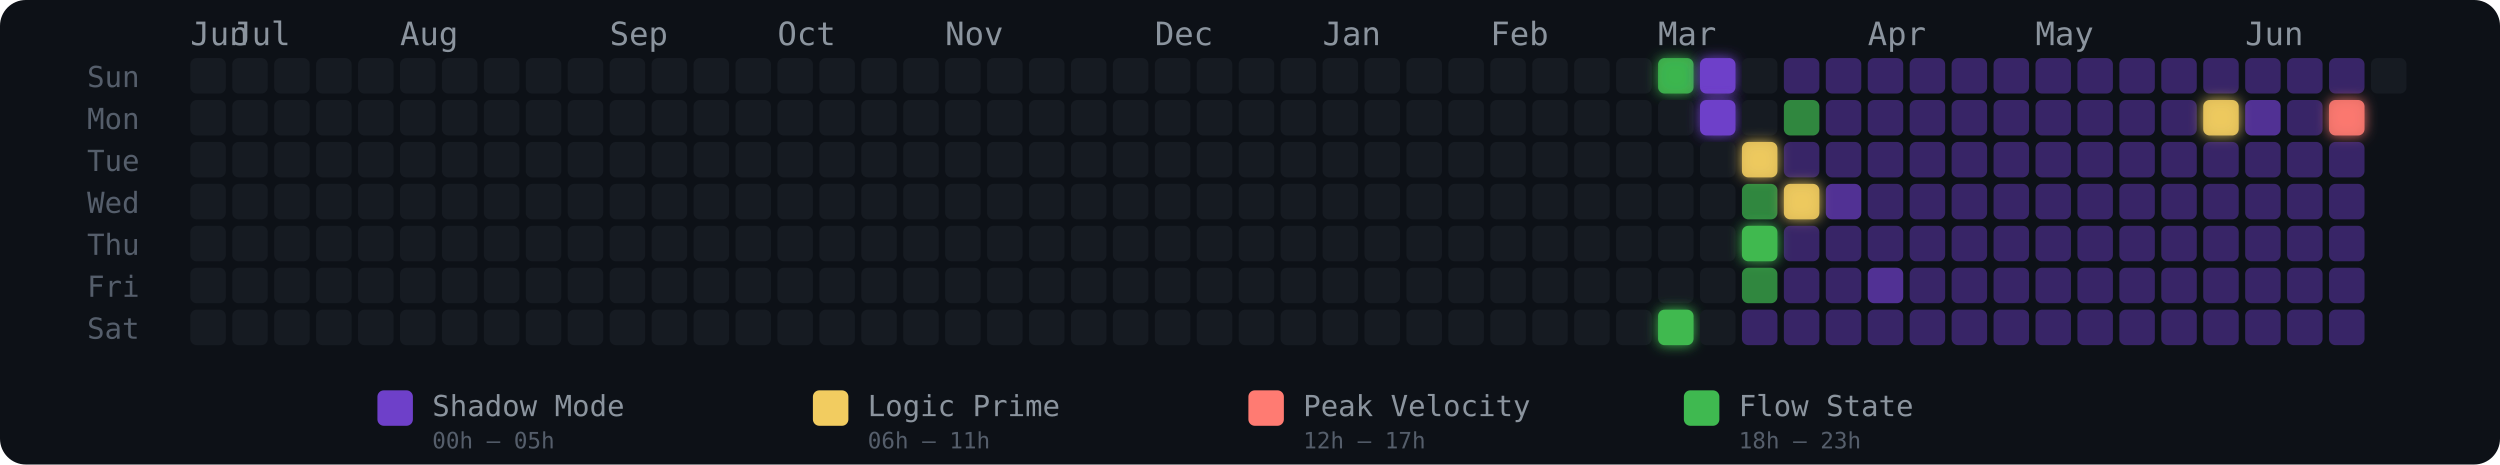
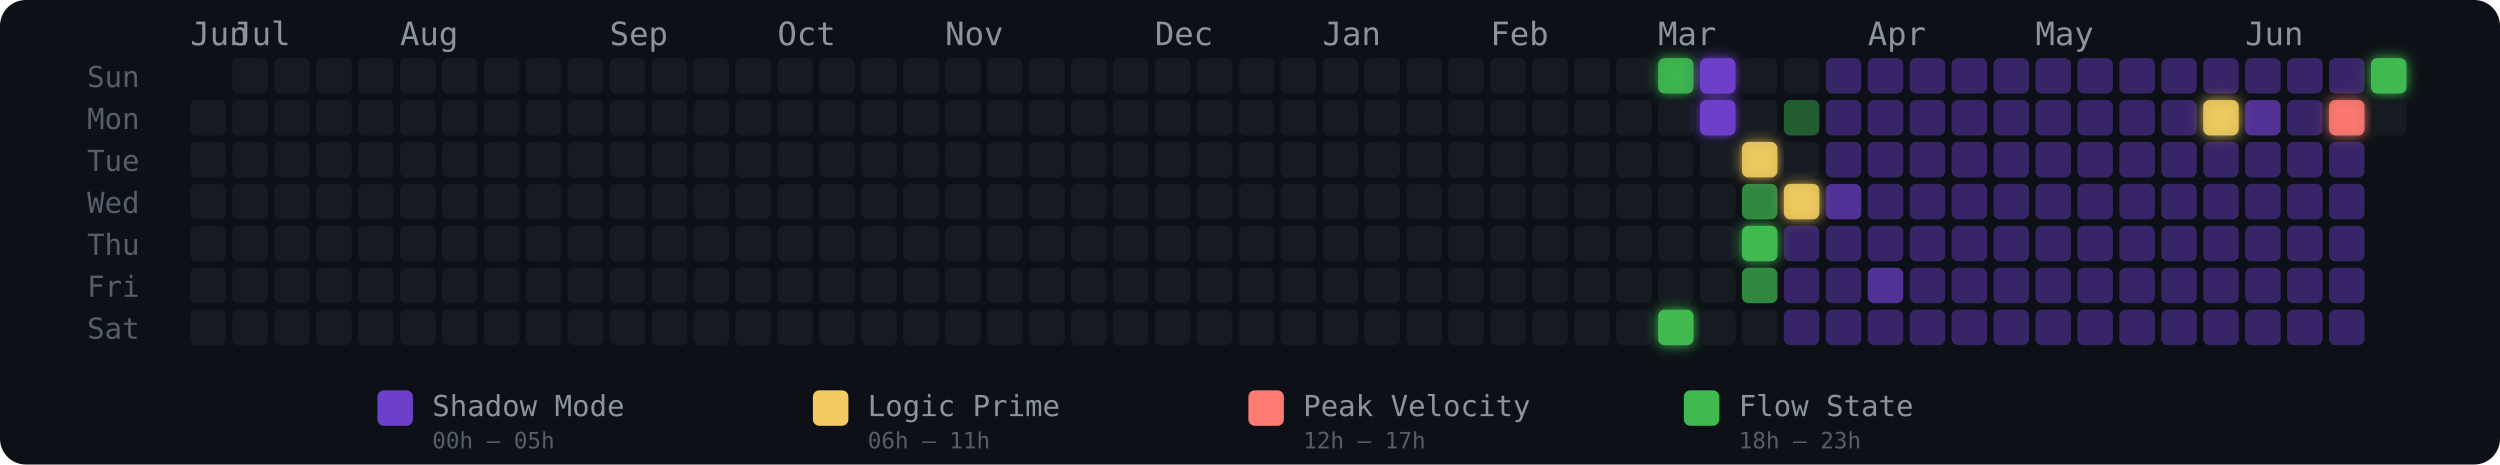
<svg xmlns="http://www.w3.org/2000/svg" width="775" height="144" viewBox="0 0 775 144" role="img" aria-label="Energy Rhythm Contribution Graph for hugotakeda">
  <defs>
    <filter id="glow-35-0" x="-50%" y="-50%" width="200%" height="200%">
      <feGaussianBlur stdDeviation="2" result="blur" />
      <feMerge>
        <feMergeNode in="blur" />
        <feMergeNode in="SourceGraphic" />
      </feMerge>
    </filter>
    <filter id="glow-35-6" x="-50%" y="-50%" width="200%" height="200%">
      <feGaussianBlur stdDeviation="2" result="blur" />
      <feMerge>
        <feMergeNode in="blur" />
        <feMergeNode in="SourceGraphic" />
      </feMerge>
    </filter>
    <filter id="glow-36-0" x="-50%" y="-50%" width="200%" height="200%">
      <feGaussianBlur stdDeviation="2" result="blur" />
      <feMerge>
        <feMergeNode in="blur" />
        <feMergeNode in="SourceGraphic" />
      </feMerge>
    </filter>
    <filter id="glow-36-1" x="-50%" y="-50%" width="200%" height="200%">
      <feGaussianBlur stdDeviation="2" result="blur" />
      <feMerge>
        <feMergeNode in="blur" />
        <feMergeNode in="SourceGraphic" />
      </feMerge>
    </filter>
    <filter id="glow-37-2" x="-50%" y="-50%" width="200%" height="200%">
      <feGaussianBlur stdDeviation="2" result="blur" />
      <feMerge>
        <feMergeNode in="blur" />
        <feMergeNode in="SourceGraphic" />
      </feMerge>
    </filter>
    <filter id="glow-37-4" x="-50%" y="-50%" width="200%" height="200%">
      <feGaussianBlur stdDeviation="2" result="blur" />
      <feMerge>
        <feMergeNode in="blur" />
        <feMergeNode in="SourceGraphic" />
      </feMerge>
    </filter>
    <filter id="glow-38-3" x="-50%" y="-50%" width="200%" height="200%">
      <feGaussianBlur stdDeviation="2" result="blur" />
      <feMerge>
        <feMergeNode in="blur" />
        <feMergeNode in="SourceGraphic" />
      </feMerge>
    </filter>
    <filter id="glow-48-1" x="-50%" y="-50%" width="200%" height="200%">
      <feGaussianBlur stdDeviation="2" result="blur" />
      <feMerge>
        <feMergeNode in="blur" />
        <feMergeNode in="SourceGraphic" />
      </feMerge>
    </filter>
    <filter id="glow-51-1" x="-50%" y="-50%" width="200%" height="200%">
+       <feGaussianBlur stdDeviation="2" result="blur" />
+       <feMerge>
+         <feMergeNode in="blur" />
+         <feMergeNode in="SourceGraphic" />
+       </feMerge>
+     </filter>
+     <filter id="glow-52-0" x="-50%" y="-50%" width="200%" height="200%">
      <feGaussianBlur stdDeviation="2" result="blur" />
      <feMerge>
        <feMergeNode in="blur" />
        <feMergeNode in="SourceGraphic" />
      </feMerge>
    </filter>
  </defs>
  <style>
    @keyframes pulse { 0%,100%{opacity:.85} 50%{opacity:1} }
    .glow-cell { animation: pulse 2.5s ease-in-out infinite; }
  </style>
  <rect width="775" height="144" rx="8" fill="#0d1117" />
  <text x="27" y="27" fill="#555e6b" font-size="9" font-family="monospace">Sun</text>
  <text x="27" y="40" fill="#555e6b" font-size="9" font-family="monospace">Mon</text>
  <text x="27" y="53" fill="#555e6b" font-size="9" font-family="monospace">Tue</text>
  <text x="27" y="66" fill="#555e6b" font-size="9" font-family="monospace">Wed</text>
  <text x="27" y="79" fill="#555e6b" font-size="9" font-family="monospace">Thu</text>
  <text x="27" y="92" fill="#555e6b" font-size="9" font-family="monospace">Fri</text>
  <text x="27" y="105" fill="#555e6b" font-size="9" font-family="monospace">Sat</text>
  <text x="59" y="14" fill="#8b949e" font-size="10" font-family="monospace">Jun</text>
  <text x="72" y="14" fill="#8b949e" font-size="10" font-family="monospace">Jul</text>
  <text x="124" y="14" fill="#8b949e" font-size="10" font-family="monospace">Aug</text>
  <text x="189" y="14" fill="#8b949e" font-size="10" font-family="monospace">Sep</text>
  <text x="241" y="14" fill="#8b949e" font-size="10" font-family="monospace">Oct</text>
  <text x="293" y="14" fill="#8b949e" font-size="10" font-family="monospace">Nov</text>
  <text x="358" y="14" fill="#8b949e" font-size="10" font-family="monospace">Dec</text>
  <text x="410" y="14" fill="#8b949e" font-size="10" font-family="monospace">Jan</text>
  <text x="462" y="14" fill="#8b949e" font-size="10" font-family="monospace">Feb</text>
  <text x="514" y="14" fill="#8b949e" font-size="10" font-family="monospace">Mar</text>
  <text x="579" y="14" fill="#8b949e" font-size="10" font-family="monospace">Apr</text>
  <text x="631" y="14" fill="#8b949e" font-size="10" font-family="monospace">May</text>
  <text x="696" y="14" fill="#8b949e" font-size="10" font-family="monospace">Jun</text>
-   <rect x="59" y="18" width="11" height="11" rx="2" ry="2" fill="#161b22" fill-opacity="1">
-       </rect>
  <rect x="59" y="31" width="11" height="11" rx="2" ry="2" fill="#161b22" fill-opacity="1">
      </rect>
  <rect x="59" y="44" width="11" height="11" rx="2" ry="2" fill="#161b22" fill-opacity="1">
      </rect>
  <rect x="59" y="57" width="11" height="11" rx="2" ry="2" fill="#161b22" fill-opacity="1">
      </rect>
  <rect x="59" y="70" width="11" height="11" rx="2" ry="2" fill="#161b22" fill-opacity="1">
      </rect>
  <rect x="59" y="83" width="11" height="11" rx="2" ry="2" fill="#161b22" fill-opacity="1">
      </rect>
  <rect x="59" y="96" width="11" height="11" rx="2" ry="2" fill="#161b22" fill-opacity="1">
      </rect>
  <rect x="72" y="18" width="11" height="11" rx="2" ry="2" fill="#161b22" fill-opacity="1">
      </rect>
  <rect x="72" y="31" width="11" height="11" rx="2" ry="2" fill="#161b22" fill-opacity="1">
      </rect>
  <rect x="72" y="44" width="11" height="11" rx="2" ry="2" fill="#161b22" fill-opacity="1">
      </rect>
  <rect x="72" y="57" width="11" height="11" rx="2" ry="2" fill="#161b22" fill-opacity="1">
      </rect>
  <rect x="72" y="70" width="11" height="11" rx="2" ry="2" fill="#161b22" fill-opacity="1">
      </rect>
  <rect x="72" y="83" width="11" height="11" rx="2" ry="2" fill="#161b22" fill-opacity="1">
      </rect>
  <rect x="72" y="96" width="11" height="11" rx="2" ry="2" fill="#161b22" fill-opacity="1">
      </rect>
  <rect x="85" y="18" width="11" height="11" rx="2" ry="2" fill="#161b22" fill-opacity="1">
      </rect>
  <rect x="85" y="31" width="11" height="11" rx="2" ry="2" fill="#161b22" fill-opacity="1">
      </rect>
  <rect x="85" y="44" width="11" height="11" rx="2" ry="2" fill="#161b22" fill-opacity="1">
      </rect>
  <rect x="85" y="57" width="11" height="11" rx="2" ry="2" fill="#161b22" fill-opacity="1">
      </rect>
  <rect x="85" y="70" width="11" height="11" rx="2" ry="2" fill="#161b22" fill-opacity="1">
      </rect>
  <rect x="85" y="83" width="11" height="11" rx="2" ry="2" fill="#161b22" fill-opacity="1">
      </rect>
  <rect x="85" y="96" width="11" height="11" rx="2" ry="2" fill="#161b22" fill-opacity="1">
      </rect>
  <rect x="98" y="18" width="11" height="11" rx="2" ry="2" fill="#161b22" fill-opacity="1">
      </rect>
  <rect x="98" y="31" width="11" height="11" rx="2" ry="2" fill="#161b22" fill-opacity="1">
      </rect>
  <rect x="98" y="44" width="11" height="11" rx="2" ry="2" fill="#161b22" fill-opacity="1">
      </rect>
  <rect x="98" y="57" width="11" height="11" rx="2" ry="2" fill="#161b22" fill-opacity="1">
      </rect>
  <rect x="98" y="70" width="11" height="11" rx="2" ry="2" fill="#161b22" fill-opacity="1">
      </rect>
  <rect x="98" y="83" width="11" height="11" rx="2" ry="2" fill="#161b22" fill-opacity="1">
      </rect>
  <rect x="98" y="96" width="11" height="11" rx="2" ry="2" fill="#161b22" fill-opacity="1">
      </rect>
  <rect x="111" y="18" width="11" height="11" rx="2" ry="2" fill="#161b22" fill-opacity="1">
      </rect>
  <rect x="111" y="31" width="11" height="11" rx="2" ry="2" fill="#161b22" fill-opacity="1">
      </rect>
  <rect x="111" y="44" width="11" height="11" rx="2" ry="2" fill="#161b22" fill-opacity="1">
      </rect>
  <rect x="111" y="57" width="11" height="11" rx="2" ry="2" fill="#161b22" fill-opacity="1">
      </rect>
  <rect x="111" y="70" width="11" height="11" rx="2" ry="2" fill="#161b22" fill-opacity="1">
      </rect>
  <rect x="111" y="83" width="11" height="11" rx="2" ry="2" fill="#161b22" fill-opacity="1">
      </rect>
  <rect x="111" y="96" width="11" height="11" rx="2" ry="2" fill="#161b22" fill-opacity="1">
      </rect>
  <rect x="124" y="18" width="11" height="11" rx="2" ry="2" fill="#161b22" fill-opacity="1">
      </rect>
  <rect x="124" y="31" width="11" height="11" rx="2" ry="2" fill="#161b22" fill-opacity="1">
      </rect>
  <rect x="124" y="44" width="11" height="11" rx="2" ry="2" fill="#161b22" fill-opacity="1">
      </rect>
  <rect x="124" y="57" width="11" height="11" rx="2" ry="2" fill="#161b22" fill-opacity="1">
      </rect>
  <rect x="124" y="70" width="11" height="11" rx="2" ry="2" fill="#161b22" fill-opacity="1">
      </rect>
  <rect x="124" y="83" width="11" height="11" rx="2" ry="2" fill="#161b22" fill-opacity="1">
      </rect>
  <rect x="124" y="96" width="11" height="11" rx="2" ry="2" fill="#161b22" fill-opacity="1">
      </rect>
  <rect x="137" y="18" width="11" height="11" rx="2" ry="2" fill="#161b22" fill-opacity="1">
      </rect>
  <rect x="137" y="31" width="11" height="11" rx="2" ry="2" fill="#161b22" fill-opacity="1">
      </rect>
  <rect x="137" y="44" width="11" height="11" rx="2" ry="2" fill="#161b22" fill-opacity="1">
      </rect>
  <rect x="137" y="57" width="11" height="11" rx="2" ry="2" fill="#161b22" fill-opacity="1">
      </rect>
  <rect x="137" y="70" width="11" height="11" rx="2" ry="2" fill="#161b22" fill-opacity="1">
      </rect>
  <rect x="137" y="83" width="11" height="11" rx="2" ry="2" fill="#161b22" fill-opacity="1">
      </rect>
  <rect x="137" y="96" width="11" height="11" rx="2" ry="2" fill="#161b22" fill-opacity="1">
      </rect>
  <rect x="150" y="18" width="11" height="11" rx="2" ry="2" fill="#161b22" fill-opacity="1">
      </rect>
  <rect x="150" y="31" width="11" height="11" rx="2" ry="2" fill="#161b22" fill-opacity="1">
      </rect>
  <rect x="150" y="44" width="11" height="11" rx="2" ry="2" fill="#161b22" fill-opacity="1">
      </rect>
  <rect x="150" y="57" width="11" height="11" rx="2" ry="2" fill="#161b22" fill-opacity="1">
      </rect>
  <rect x="150" y="70" width="11" height="11" rx="2" ry="2" fill="#161b22" fill-opacity="1">
      </rect>
  <rect x="150" y="83" width="11" height="11" rx="2" ry="2" fill="#161b22" fill-opacity="1">
      </rect>
  <rect x="150" y="96" width="11" height="11" rx="2" ry="2" fill="#161b22" fill-opacity="1">
      </rect>
  <rect x="163" y="18" width="11" height="11" rx="2" ry="2" fill="#161b22" fill-opacity="1">
      </rect>
  <rect x="163" y="31" width="11" height="11" rx="2" ry="2" fill="#161b22" fill-opacity="1">
      </rect>
  <rect x="163" y="44" width="11" height="11" rx="2" ry="2" fill="#161b22" fill-opacity="1">
      </rect>
  <rect x="163" y="57" width="11" height="11" rx="2" ry="2" fill="#161b22" fill-opacity="1">
      </rect>
  <rect x="163" y="70" width="11" height="11" rx="2" ry="2" fill="#161b22" fill-opacity="1">
      </rect>
  <rect x="163" y="83" width="11" height="11" rx="2" ry="2" fill="#161b22" fill-opacity="1">
      </rect>
  <rect x="163" y="96" width="11" height="11" rx="2" ry="2" fill="#161b22" fill-opacity="1">
      </rect>
  <rect x="176" y="18" width="11" height="11" rx="2" ry="2" fill="#161b22" fill-opacity="1">
      </rect>
  <rect x="176" y="31" width="11" height="11" rx="2" ry="2" fill="#161b22" fill-opacity="1">
      </rect>
  <rect x="176" y="44" width="11" height="11" rx="2" ry="2" fill="#161b22" fill-opacity="1">
      </rect>
  <rect x="176" y="57" width="11" height="11" rx="2" ry="2" fill="#161b22" fill-opacity="1">
      </rect>
  <rect x="176" y="70" width="11" height="11" rx="2" ry="2" fill="#161b22" fill-opacity="1">
      </rect>
  <rect x="176" y="83" width="11" height="11" rx="2" ry="2" fill="#161b22" fill-opacity="1">
      </rect>
  <rect x="176" y="96" width="11" height="11" rx="2" ry="2" fill="#161b22" fill-opacity="1">
      </rect>
  <rect x="189" y="18" width="11" height="11" rx="2" ry="2" fill="#161b22" fill-opacity="1">
      </rect>
  <rect x="189" y="31" width="11" height="11" rx="2" ry="2" fill="#161b22" fill-opacity="1">
      </rect>
  <rect x="189" y="44" width="11" height="11" rx="2" ry="2" fill="#161b22" fill-opacity="1">
      </rect>
  <rect x="189" y="57" width="11" height="11" rx="2" ry="2" fill="#161b22" fill-opacity="1">
      </rect>
  <rect x="189" y="70" width="11" height="11" rx="2" ry="2" fill="#161b22" fill-opacity="1">
      </rect>
  <rect x="189" y="83" width="11" height="11" rx="2" ry="2" fill="#161b22" fill-opacity="1">
      </rect>
  <rect x="189" y="96" width="11" height="11" rx="2" ry="2" fill="#161b22" fill-opacity="1">
      </rect>
  <rect x="202" y="18" width="11" height="11" rx="2" ry="2" fill="#161b22" fill-opacity="1">
      </rect>
  <rect x="202" y="31" width="11" height="11" rx="2" ry="2" fill="#161b22" fill-opacity="1">
      </rect>
  <rect x="202" y="44" width="11" height="11" rx="2" ry="2" fill="#161b22" fill-opacity="1">
      </rect>
  <rect x="202" y="57" width="11" height="11" rx="2" ry="2" fill="#161b22" fill-opacity="1">
      </rect>
  <rect x="202" y="70" width="11" height="11" rx="2" ry="2" fill="#161b22" fill-opacity="1">
      </rect>
  <rect x="202" y="83" width="11" height="11" rx="2" ry="2" fill="#161b22" fill-opacity="1">
      </rect>
  <rect x="202" y="96" width="11" height="11" rx="2" ry="2" fill="#161b22" fill-opacity="1">
      </rect>
  <rect x="215" y="18" width="11" height="11" rx="2" ry="2" fill="#161b22" fill-opacity="1">
      </rect>
  <rect x="215" y="31" width="11" height="11" rx="2" ry="2" fill="#161b22" fill-opacity="1">
      </rect>
  <rect x="215" y="44" width="11" height="11" rx="2" ry="2" fill="#161b22" fill-opacity="1">
      </rect>
  <rect x="215" y="57" width="11" height="11" rx="2" ry="2" fill="#161b22" fill-opacity="1">
      </rect>
  <rect x="215" y="70" width="11" height="11" rx="2" ry="2" fill="#161b22" fill-opacity="1">
      </rect>
  <rect x="215" y="83" width="11" height="11" rx="2" ry="2" fill="#161b22" fill-opacity="1">
      </rect>
  <rect x="215" y="96" width="11" height="11" rx="2" ry="2" fill="#161b22" fill-opacity="1">
      </rect>
  <rect x="228" y="18" width="11" height="11" rx="2" ry="2" fill="#161b22" fill-opacity="1">
      </rect>
  <rect x="228" y="31" width="11" height="11" rx="2" ry="2" fill="#161b22" fill-opacity="1">
      </rect>
  <rect x="228" y="44" width="11" height="11" rx="2" ry="2" fill="#161b22" fill-opacity="1">
      </rect>
  <rect x="228" y="57" width="11" height="11" rx="2" ry="2" fill="#161b22" fill-opacity="1">
      </rect>
  <rect x="228" y="70" width="11" height="11" rx="2" ry="2" fill="#161b22" fill-opacity="1">
      </rect>
  <rect x="228" y="83" width="11" height="11" rx="2" ry="2" fill="#161b22" fill-opacity="1">
      </rect>
  <rect x="228" y="96" width="11" height="11" rx="2" ry="2" fill="#161b22" fill-opacity="1">
      </rect>
  <rect x="241" y="18" width="11" height="11" rx="2" ry="2" fill="#161b22" fill-opacity="1">
      </rect>
  <rect x="241" y="31" width="11" height="11" rx="2" ry="2" fill="#161b22" fill-opacity="1">
      </rect>
  <rect x="241" y="44" width="11" height="11" rx="2" ry="2" fill="#161b22" fill-opacity="1">
      </rect>
  <rect x="241" y="57" width="11" height="11" rx="2" ry="2" fill="#161b22" fill-opacity="1">
      </rect>
  <rect x="241" y="70" width="11" height="11" rx="2" ry="2" fill="#161b22" fill-opacity="1">
      </rect>
  <rect x="241" y="83" width="11" height="11" rx="2" ry="2" fill="#161b22" fill-opacity="1">
      </rect>
  <rect x="241" y="96" width="11" height="11" rx="2" ry="2" fill="#161b22" fill-opacity="1">
      </rect>
  <rect x="254" y="18" width="11" height="11" rx="2" ry="2" fill="#161b22" fill-opacity="1">
      </rect>
  <rect x="254" y="31" width="11" height="11" rx="2" ry="2" fill="#161b22" fill-opacity="1">
      </rect>
  <rect x="254" y="44" width="11" height="11" rx="2" ry="2" fill="#161b22" fill-opacity="1">
      </rect>
  <rect x="254" y="57" width="11" height="11" rx="2" ry="2" fill="#161b22" fill-opacity="1">
      </rect>
  <rect x="254" y="70" width="11" height="11" rx="2" ry="2" fill="#161b22" fill-opacity="1">
      </rect>
  <rect x="254" y="83" width="11" height="11" rx="2" ry="2" fill="#161b22" fill-opacity="1">
      </rect>
  <rect x="254" y="96" width="11" height="11" rx="2" ry="2" fill="#161b22" fill-opacity="1">
      </rect>
  <rect x="267" y="18" width="11" height="11" rx="2" ry="2" fill="#161b22" fill-opacity="1">
      </rect>
  <rect x="267" y="31" width="11" height="11" rx="2" ry="2" fill="#161b22" fill-opacity="1">
      </rect>
  <rect x="267" y="44" width="11" height="11" rx="2" ry="2" fill="#161b22" fill-opacity="1">
      </rect>
  <rect x="267" y="57" width="11" height="11" rx="2" ry="2" fill="#161b22" fill-opacity="1">
      </rect>
  <rect x="267" y="70" width="11" height="11" rx="2" ry="2" fill="#161b22" fill-opacity="1">
      </rect>
  <rect x="267" y="83" width="11" height="11" rx="2" ry="2" fill="#161b22" fill-opacity="1">
      </rect>
  <rect x="267" y="96" width="11" height="11" rx="2" ry="2" fill="#161b22" fill-opacity="1">
      </rect>
  <rect x="280" y="18" width="11" height="11" rx="2" ry="2" fill="#161b22" fill-opacity="1">
      </rect>
  <rect x="280" y="31" width="11" height="11" rx="2" ry="2" fill="#161b22" fill-opacity="1">
      </rect>
  <rect x="280" y="44" width="11" height="11" rx="2" ry="2" fill="#161b22" fill-opacity="1">
      </rect>
  <rect x="280" y="57" width="11" height="11" rx="2" ry="2" fill="#161b22" fill-opacity="1">
      </rect>
  <rect x="280" y="70" width="11" height="11" rx="2" ry="2" fill="#161b22" fill-opacity="1">
      </rect>
  <rect x="280" y="83" width="11" height="11" rx="2" ry="2" fill="#161b22" fill-opacity="1">
      </rect>
  <rect x="280" y="96" width="11" height="11" rx="2" ry="2" fill="#161b22" fill-opacity="1">
      </rect>
  <rect x="293" y="18" width="11" height="11" rx="2" ry="2" fill="#161b22" fill-opacity="1">
      </rect>
  <rect x="293" y="31" width="11" height="11" rx="2" ry="2" fill="#161b22" fill-opacity="1">
      </rect>
  <rect x="293" y="44" width="11" height="11" rx="2" ry="2" fill="#161b22" fill-opacity="1">
      </rect>
  <rect x="293" y="57" width="11" height="11" rx="2" ry="2" fill="#161b22" fill-opacity="1">
      </rect>
  <rect x="293" y="70" width="11" height="11" rx="2" ry="2" fill="#161b22" fill-opacity="1">
      </rect>
  <rect x="293" y="83" width="11" height="11" rx="2" ry="2" fill="#161b22" fill-opacity="1">
      </rect>
  <rect x="293" y="96" width="11" height="11" rx="2" ry="2" fill="#161b22" fill-opacity="1">
      </rect>
  <rect x="306" y="18" width="11" height="11" rx="2" ry="2" fill="#161b22" fill-opacity="1">
      </rect>
  <rect x="306" y="31" width="11" height="11" rx="2" ry="2" fill="#161b22" fill-opacity="1">
      </rect>
  <rect x="306" y="44" width="11" height="11" rx="2" ry="2" fill="#161b22" fill-opacity="1">
      </rect>
  <rect x="306" y="57" width="11" height="11" rx="2" ry="2" fill="#161b22" fill-opacity="1">
      </rect>
  <rect x="306" y="70" width="11" height="11" rx="2" ry="2" fill="#161b22" fill-opacity="1">
      </rect>
  <rect x="306" y="83" width="11" height="11" rx="2" ry="2" fill="#161b22" fill-opacity="1">
      </rect>
  <rect x="306" y="96" width="11" height="11" rx="2" ry="2" fill="#161b22" fill-opacity="1">
      </rect>
  <rect x="319" y="18" width="11" height="11" rx="2" ry="2" fill="#161b22" fill-opacity="1">
      </rect>
  <rect x="319" y="31" width="11" height="11" rx="2" ry="2" fill="#161b22" fill-opacity="1">
      </rect>
  <rect x="319" y="44" width="11" height="11" rx="2" ry="2" fill="#161b22" fill-opacity="1">
      </rect>
  <rect x="319" y="57" width="11" height="11" rx="2" ry="2" fill="#161b22" fill-opacity="1">
      </rect>
  <rect x="319" y="70" width="11" height="11" rx="2" ry="2" fill="#161b22" fill-opacity="1">
      </rect>
  <rect x="319" y="83" width="11" height="11" rx="2" ry="2" fill="#161b22" fill-opacity="1">
      </rect>
  <rect x="319" y="96" width="11" height="11" rx="2" ry="2" fill="#161b22" fill-opacity="1">
      </rect>
  <rect x="332" y="18" width="11" height="11" rx="2" ry="2" fill="#161b22" fill-opacity="1">
      </rect>
  <rect x="332" y="31" width="11" height="11" rx="2" ry="2" fill="#161b22" fill-opacity="1">
      </rect>
  <rect x="332" y="44" width="11" height="11" rx="2" ry="2" fill="#161b22" fill-opacity="1">
      </rect>
  <rect x="332" y="57" width="11" height="11" rx="2" ry="2" fill="#161b22" fill-opacity="1">
      </rect>
  <rect x="332" y="70" width="11" height="11" rx="2" ry="2" fill="#161b22" fill-opacity="1">
      </rect>
  <rect x="332" y="83" width="11" height="11" rx="2" ry="2" fill="#161b22" fill-opacity="1">
      </rect>
  <rect x="332" y="96" width="11" height="11" rx="2" ry="2" fill="#161b22" fill-opacity="1">
      </rect>
  <rect x="345" y="18" width="11" height="11" rx="2" ry="2" fill="#161b22" fill-opacity="1">
      </rect>
  <rect x="345" y="31" width="11" height="11" rx="2" ry="2" fill="#161b22" fill-opacity="1">
      </rect>
  <rect x="345" y="44" width="11" height="11" rx="2" ry="2" fill="#161b22" fill-opacity="1">
      </rect>
  <rect x="345" y="57" width="11" height="11" rx="2" ry="2" fill="#161b22" fill-opacity="1">
      </rect>
  <rect x="345" y="70" width="11" height="11" rx="2" ry="2" fill="#161b22" fill-opacity="1">
      </rect>
  <rect x="345" y="83" width="11" height="11" rx="2" ry="2" fill="#161b22" fill-opacity="1">
      </rect>
  <rect x="345" y="96" width="11" height="11" rx="2" ry="2" fill="#161b22" fill-opacity="1">
      </rect>
  <rect x="358" y="18" width="11" height="11" rx="2" ry="2" fill="#161b22" fill-opacity="1">
      </rect>
  <rect x="358" y="31" width="11" height="11" rx="2" ry="2" fill="#161b22" fill-opacity="1">
      </rect>
  <rect x="358" y="44" width="11" height="11" rx="2" ry="2" fill="#161b22" fill-opacity="1">
      </rect>
  <rect x="358" y="57" width="11" height="11" rx="2" ry="2" fill="#161b22" fill-opacity="1">
      </rect>
  <rect x="358" y="70" width="11" height="11" rx="2" ry="2" fill="#161b22" fill-opacity="1">
      </rect>
  <rect x="358" y="83" width="11" height="11" rx="2" ry="2" fill="#161b22" fill-opacity="1">
      </rect>
  <rect x="358" y="96" width="11" height="11" rx="2" ry="2" fill="#161b22" fill-opacity="1">
      </rect>
  <rect x="371" y="18" width="11" height="11" rx="2" ry="2" fill="#161b22" fill-opacity="1">
      </rect>
  <rect x="371" y="31" width="11" height="11" rx="2" ry="2" fill="#161b22" fill-opacity="1">
      </rect>
  <rect x="371" y="44" width="11" height="11" rx="2" ry="2" fill="#161b22" fill-opacity="1">
      </rect>
  <rect x="371" y="57" width="11" height="11" rx="2" ry="2" fill="#161b22" fill-opacity="1">
      </rect>
  <rect x="371" y="70" width="11" height="11" rx="2" ry="2" fill="#161b22" fill-opacity="1">
      </rect>
  <rect x="371" y="83" width="11" height="11" rx="2" ry="2" fill="#161b22" fill-opacity="1">
      </rect>
  <rect x="371" y="96" width="11" height="11" rx="2" ry="2" fill="#161b22" fill-opacity="1">
      </rect>
  <rect x="384" y="18" width="11" height="11" rx="2" ry="2" fill="#161b22" fill-opacity="1">
      </rect>
  <rect x="384" y="31" width="11" height="11" rx="2" ry="2" fill="#161b22" fill-opacity="1">
      </rect>
  <rect x="384" y="44" width="11" height="11" rx="2" ry="2" fill="#161b22" fill-opacity="1">
      </rect>
  <rect x="384" y="57" width="11" height="11" rx="2" ry="2" fill="#161b22" fill-opacity="1">
      </rect>
  <rect x="384" y="70" width="11" height="11" rx="2" ry="2" fill="#161b22" fill-opacity="1">
      </rect>
  <rect x="384" y="83" width="11" height="11" rx="2" ry="2" fill="#161b22" fill-opacity="1">
      </rect>
  <rect x="384" y="96" width="11" height="11" rx="2" ry="2" fill="#161b22" fill-opacity="1">
      </rect>
  <rect x="397" y="18" width="11" height="11" rx="2" ry="2" fill="#161b22" fill-opacity="1">
      </rect>
  <rect x="397" y="31" width="11" height="11" rx="2" ry="2" fill="#161b22" fill-opacity="1">
      </rect>
  <rect x="397" y="44" width="11" height="11" rx="2" ry="2" fill="#161b22" fill-opacity="1">
      </rect>
  <rect x="397" y="57" width="11" height="11" rx="2" ry="2" fill="#161b22" fill-opacity="1">
      </rect>
  <rect x="397" y="70" width="11" height="11" rx="2" ry="2" fill="#161b22" fill-opacity="1">
      </rect>
  <rect x="397" y="83" width="11" height="11" rx="2" ry="2" fill="#161b22" fill-opacity="1">
      </rect>
  <rect x="397" y="96" width="11" height="11" rx="2" ry="2" fill="#161b22" fill-opacity="1">
      </rect>
  <rect x="410" y="18" width="11" height="11" rx="2" ry="2" fill="#161b22" fill-opacity="1">
      </rect>
  <rect x="410" y="31" width="11" height="11" rx="2" ry="2" fill="#161b22" fill-opacity="1">
      </rect>
  <rect x="410" y="44" width="11" height="11" rx="2" ry="2" fill="#161b22" fill-opacity="1">
      </rect>
  <rect x="410" y="57" width="11" height="11" rx="2" ry="2" fill="#161b22" fill-opacity="1">
      </rect>
  <rect x="410" y="70" width="11" height="11" rx="2" ry="2" fill="#161b22" fill-opacity="1">
      </rect>
  <rect x="410" y="83" width="11" height="11" rx="2" ry="2" fill="#161b22" fill-opacity="1">
      </rect>
  <rect x="410" y="96" width="11" height="11" rx="2" ry="2" fill="#161b22" fill-opacity="1">
      </rect>
  <rect x="423" y="18" width="11" height="11" rx="2" ry="2" fill="#161b22" fill-opacity="1">
      </rect>
  <rect x="423" y="31" width="11" height="11" rx="2" ry="2" fill="#161b22" fill-opacity="1">
      </rect>
  <rect x="423" y="44" width="11" height="11" rx="2" ry="2" fill="#161b22" fill-opacity="1">
      </rect>
  <rect x="423" y="57" width="11" height="11" rx="2" ry="2" fill="#161b22" fill-opacity="1">
      </rect>
  <rect x="423" y="70" width="11" height="11" rx="2" ry="2" fill="#161b22" fill-opacity="1">
      </rect>
  <rect x="423" y="83" width="11" height="11" rx="2" ry="2" fill="#161b22" fill-opacity="1">
      </rect>
  <rect x="423" y="96" width="11" height="11" rx="2" ry="2" fill="#161b22" fill-opacity="1">
      </rect>
  <rect x="436" y="18" width="11" height="11" rx="2" ry="2" fill="#161b22" fill-opacity="1">
      </rect>
  <rect x="436" y="31" width="11" height="11" rx="2" ry="2" fill="#161b22" fill-opacity="1">
      </rect>
  <rect x="436" y="44" width="11" height="11" rx="2" ry="2" fill="#161b22" fill-opacity="1">
      </rect>
  <rect x="436" y="57" width="11" height="11" rx="2" ry="2" fill="#161b22" fill-opacity="1">
      </rect>
  <rect x="436" y="70" width="11" height="11" rx="2" ry="2" fill="#161b22" fill-opacity="1">
      </rect>
  <rect x="436" y="83" width="11" height="11" rx="2" ry="2" fill="#161b22" fill-opacity="1">
      </rect>
  <rect x="436" y="96" width="11" height="11" rx="2" ry="2" fill="#161b22" fill-opacity="1">
      </rect>
  <rect x="449" y="18" width="11" height="11" rx="2" ry="2" fill="#161b22" fill-opacity="1">
      </rect>
  <rect x="449" y="31" width="11" height="11" rx="2" ry="2" fill="#161b22" fill-opacity="1">
      </rect>
  <rect x="449" y="44" width="11" height="11" rx="2" ry="2" fill="#161b22" fill-opacity="1">
      </rect>
  <rect x="449" y="57" width="11" height="11" rx="2" ry="2" fill="#161b22" fill-opacity="1">
      </rect>
  <rect x="449" y="70" width="11" height="11" rx="2" ry="2" fill="#161b22" fill-opacity="1">
      </rect>
  <rect x="449" y="83" width="11" height="11" rx="2" ry="2" fill="#161b22" fill-opacity="1">
      </rect>
  <rect x="449" y="96" width="11" height="11" rx="2" ry="2" fill="#161b22" fill-opacity="1">
      </rect>
  <rect x="462" y="18" width="11" height="11" rx="2" ry="2" fill="#161b22" fill-opacity="1">
      </rect>
  <rect x="462" y="31" width="11" height="11" rx="2" ry="2" fill="#161b22" fill-opacity="1">
      </rect>
  <rect x="462" y="44" width="11" height="11" rx="2" ry="2" fill="#161b22" fill-opacity="1">
      </rect>
  <rect x="462" y="57" width="11" height="11" rx="2" ry="2" fill="#161b22" fill-opacity="1">
      </rect>
  <rect x="462" y="70" width="11" height="11" rx="2" ry="2" fill="#161b22" fill-opacity="1">
      </rect>
  <rect x="462" y="83" width="11" height="11" rx="2" ry="2" fill="#161b22" fill-opacity="1">
      </rect>
  <rect x="462" y="96" width="11" height="11" rx="2" ry="2" fill="#161b22" fill-opacity="1">
      </rect>
  <rect x="475" y="18" width="11" height="11" rx="2" ry="2" fill="#161b22" fill-opacity="1">
      </rect>
  <rect x="475" y="31" width="11" height="11" rx="2" ry="2" fill="#161b22" fill-opacity="1">
      </rect>
  <rect x="475" y="44" width="11" height="11" rx="2" ry="2" fill="#161b22" fill-opacity="1">
      </rect>
  <rect x="475" y="57" width="11" height="11" rx="2" ry="2" fill="#161b22" fill-opacity="1">
      </rect>
  <rect x="475" y="70" width="11" height="11" rx="2" ry="2" fill="#161b22" fill-opacity="1">
      </rect>
  <rect x="475" y="83" width="11" height="11" rx="2" ry="2" fill="#161b22" fill-opacity="1">
      </rect>
  <rect x="475" y="96" width="11" height="11" rx="2" ry="2" fill="#161b22" fill-opacity="1">
      </rect>
  <rect x="488" y="18" width="11" height="11" rx="2" ry="2" fill="#161b22" fill-opacity="1">
      </rect>
  <rect x="488" y="31" width="11" height="11" rx="2" ry="2" fill="#161b22" fill-opacity="1">
      </rect>
  <rect x="488" y="44" width="11" height="11" rx="2" ry="2" fill="#161b22" fill-opacity="1">
      </rect>
  <rect x="488" y="57" width="11" height="11" rx="2" ry="2" fill="#161b22" fill-opacity="1">
      </rect>
  <rect x="488" y="70" width="11" height="11" rx="2" ry="2" fill="#161b22" fill-opacity="1">
      </rect>
  <rect x="488" y="83" width="11" height="11" rx="2" ry="2" fill="#161b22" fill-opacity="1">
      </rect>
  <rect x="488" y="96" width="11" height="11" rx="2" ry="2" fill="#161b22" fill-opacity="1">
      </rect>
  <rect x="501" y="18" width="11" height="11" rx="2" ry="2" fill="#161b22" fill-opacity="1">
      </rect>
  <rect x="501" y="31" width="11" height="11" rx="2" ry="2" fill="#161b22" fill-opacity="1">
      </rect>
  <rect x="501" y="44" width="11" height="11" rx="2" ry="2" fill="#161b22" fill-opacity="1">
      </rect>
  <rect x="501" y="57" width="11" height="11" rx="2" ry="2" fill="#161b22" fill-opacity="1">
      </rect>
  <rect x="501" y="70" width="11" height="11" rx="2" ry="2" fill="#161b22" fill-opacity="1">
      </rect>
  <rect x="501" y="83" width="11" height="11" rx="2" ry="2" fill="#161b22" fill-opacity="1">
      </rect>
  <rect x="501" y="96" width="11" height="11" rx="2" ry="2" fill="#161b22" fill-opacity="1">
      </rect>
  <rect x="514" y="18" width="11" height="11" rx="2" ry="2" fill="#3fb950" fill-opacity="0.88" filter="url(#glow-35-0)">
      </rect>
  <rect x="514" y="31" width="11" height="11" rx="2" ry="2" fill="#161b22" fill-opacity="1">
      </rect>
  <rect x="514" y="44" width="11" height="11" rx="2" ry="2" fill="#161b22" fill-opacity="1">
      </rect>
  <rect x="514" y="57" width="11" height="11" rx="2" ry="2" fill="#161b22" fill-opacity="1">
      </rect>
  <rect x="514" y="70" width="11" height="11" rx="2" ry="2" fill="#161b22" fill-opacity="1">
      </rect>
  <rect x="514" y="83" width="11" height="11" rx="2" ry="2" fill="#161b22" fill-opacity="1">
      </rect>
  <rect x="514" y="96" width="11" height="11" rx="2" ry="2" fill="#3fb950" fill-opacity="1" filter="url(#glow-35-6)">
      </rect>
  <rect x="527" y="18" width="11" height="11" rx="2" ry="2" fill="#6e40c9" fill-opacity="1" filter="url(#glow-36-0)">
      </rect>
  <rect x="527" y="31" width="11" height="11" rx="2" ry="2" fill="#6e40c9" fill-opacity="1" filter="url(#glow-36-1)">
      </rect>
  <rect x="527" y="44" width="11" height="11" rx="2" ry="2" fill="#161b22" fill-opacity="1">
      </rect>
  <rect x="527" y="57" width="11" height="11" rx="2" ry="2" fill="#161b22" fill-opacity="1">
      </rect>
  <rect x="527" y="70" width="11" height="11" rx="2" ry="2" fill="#161b22" fill-opacity="1">
      </rect>
  <rect x="527" y="83" width="11" height="11" rx="2" ry="2" fill="#161b22" fill-opacity="1">
      </rect>
  <rect x="527" y="96" width="11" height="11" rx="2" ry="2" fill="#161b22" fill-opacity="1">
      </rect>
  <rect x="540" y="18" width="11" height="11" rx="2" ry="2" fill="#161b22" fill-opacity="1">
      </rect>
  <rect x="540" y="31" width="11" height="11" rx="2" ry="2" fill="#161b22" fill-opacity="1">
      </rect>
  <rect x="540" y="44" width="11" height="11" rx="2" ry="2" fill="#f2cc60" fill-opacity="0.88" filter="url(#glow-37-2)">
      </rect>
  <rect x="540" y="57" width="11" height="11" rx="2" ry="2" fill="#3fb950" fill-opacity="0.7">
      </rect>
  <rect x="540" y="70" width="11" height="11" rx="2" ry="2" fill="#3fb950" fill-opacity="1" filter="url(#glow-37-4)">
      </rect>
  <rect x="540" y="83" width="11" height="11" rx="2" ry="2" fill="#3fb950" fill-opacity="0.7">
      </rect>
-   <rect x="540" y="96" width="11" height="11" rx="2" ry="2" fill="#6e40c9" fill-opacity="0.45">
-       </rect>
-   <rect x="553" y="18" width="11" height="11" rx="2" ry="2" fill="#6e40c9" fill-opacity="0.45">
-       </rect>
-   <rect x="553" y="31" width="11" height="11" rx="2" ry="2" fill="#3fb950" fill-opacity="0.7">
-       </rect>
-   <rect x="553" y="44" width="11" height="11" rx="2" ry="2" fill="#6e40c9" fill-opacity="0.45">
+   <rect x="540" y="96" width="11" height="11" rx="2" ry="2" fill="#161b22" fill-opacity="1">
+       </rect>
+   <rect x="553" y="18" width="11" height="11" rx="2" ry="2" fill="#161b22" fill-opacity="1">
+       </rect>
+   <rect x="553" y="31" width="11" height="11" rx="2" ry="2" fill="#3fb950" fill-opacity="0.45">
+       </rect>
+   <rect x="553" y="44" width="11" height="11" rx="2" ry="2" fill="#161b22" fill-opacity="1">
      </rect>
  <rect x="553" y="57" width="11" height="11" rx="2" ry="2" fill="#f2cc60" fill-opacity="0.88" filter="url(#glow-38-3)">
      </rect>
  <rect x="553" y="70" width="11" height="11" rx="2" ry="2" fill="#6e40c9" fill-opacity="0.45">
      </rect>
  <rect x="553" y="83" width="11" height="11" rx="2" ry="2" fill="#6e40c9" fill-opacity="0.45">
      </rect>
  <rect x="553" y="96" width="11" height="11" rx="2" ry="2" fill="#6e40c9" fill-opacity="0.45">
      </rect>
  <rect x="566" y="18" width="11" height="11" rx="2" ry="2" fill="#6e40c9" fill-opacity="0.45">
      </rect>
  <rect x="566" y="31" width="11" height="11" rx="2" ry="2" fill="#6e40c9" fill-opacity="0.45">
      </rect>
  <rect x="566" y="44" width="11" height="11" rx="2" ry="2" fill="#6e40c9" fill-opacity="0.45">
      </rect>
  <rect x="566" y="57" width="11" height="11" rx="2" ry="2" fill="#6e40c9" fill-opacity="0.7">
      </rect>
  <rect x="566" y="70" width="11" height="11" rx="2" ry="2" fill="#6e40c9" fill-opacity="0.45">
      </rect>
  <rect x="566" y="83" width="11" height="11" rx="2" ry="2" fill="#6e40c9" fill-opacity="0.45">
      </rect>
  <rect x="566" y="96" width="11" height="11" rx="2" ry="2" fill="#6e40c9" fill-opacity="0.45">
      </rect>
  <rect x="579" y="18" width="11" height="11" rx="2" ry="2" fill="#6e40c9" fill-opacity="0.45">
      </rect>
  <rect x="579" y="31" width="11" height="11" rx="2" ry="2" fill="#6e40c9" fill-opacity="0.45">
      </rect>
  <rect x="579" y="44" width="11" height="11" rx="2" ry="2" fill="#6e40c9" fill-opacity="0.45">
      </rect>
  <rect x="579" y="57" width="11" height="11" rx="2" ry="2" fill="#6e40c9" fill-opacity="0.45">
      </rect>
  <rect x="579" y="70" width="11" height="11" rx="2" ry="2" fill="#6e40c9" fill-opacity="0.45">
      </rect>
  <rect x="579" y="83" width="11" height="11" rx="2" ry="2" fill="#6e40c9" fill-opacity="0.7">
      </rect>
  <rect x="579" y="96" width="11" height="11" rx="2" ry="2" fill="#6e40c9" fill-opacity="0.45">
      </rect>
  <rect x="592" y="18" width="11" height="11" rx="2" ry="2" fill="#6e40c9" fill-opacity="0.45">
      </rect>
  <rect x="592" y="31" width="11" height="11" rx="2" ry="2" fill="#6e40c9" fill-opacity="0.45">
      </rect>
  <rect x="592" y="44" width="11" height="11" rx="2" ry="2" fill="#6e40c9" fill-opacity="0.45">
      </rect>
  <rect x="592" y="57" width="11" height="11" rx="2" ry="2" fill="#6e40c9" fill-opacity="0.45">
      </rect>
  <rect x="592" y="70" width="11" height="11" rx="2" ry="2" fill="#6e40c9" fill-opacity="0.45">
      </rect>
  <rect x="592" y="83" width="11" height="11" rx="2" ry="2" fill="#6e40c9" fill-opacity="0.45">
      </rect>
  <rect x="592" y="96" width="11" height="11" rx="2" ry="2" fill="#6e40c9" fill-opacity="0.45">
      </rect>
  <rect x="605" y="18" width="11" height="11" rx="2" ry="2" fill="#6e40c9" fill-opacity="0.45">
      </rect>
  <rect x="605" y="31" width="11" height="11" rx="2" ry="2" fill="#6e40c9" fill-opacity="0.45">
      </rect>
  <rect x="605" y="44" width="11" height="11" rx="2" ry="2" fill="#6e40c9" fill-opacity="0.45">
      </rect>
  <rect x="605" y="57" width="11" height="11" rx="2" ry="2" fill="#6e40c9" fill-opacity="0.45">
      </rect>
  <rect x="605" y="70" width="11" height="11" rx="2" ry="2" fill="#6e40c9" fill-opacity="0.45">
      </rect>
  <rect x="605" y="83" width="11" height="11" rx="2" ry="2" fill="#6e40c9" fill-opacity="0.45">
      </rect>
  <rect x="605" y="96" width="11" height="11" rx="2" ry="2" fill="#6e40c9" fill-opacity="0.45">
      </rect>
  <rect x="618" y="18" width="11" height="11" rx="2" ry="2" fill="#6e40c9" fill-opacity="0.45">
      </rect>
  <rect x="618" y="31" width="11" height="11" rx="2" ry="2" fill="#6e40c9" fill-opacity="0.45">
      </rect>
  <rect x="618" y="44" width="11" height="11" rx="2" ry="2" fill="#6e40c9" fill-opacity="0.45">
      </rect>
  <rect x="618" y="57" width="11" height="11" rx="2" ry="2" fill="#6e40c9" fill-opacity="0.45">
      </rect>
  <rect x="618" y="70" width="11" height="11" rx="2" ry="2" fill="#6e40c9" fill-opacity="0.45">
      </rect>
  <rect x="618" y="83" width="11" height="11" rx="2" ry="2" fill="#6e40c9" fill-opacity="0.45">
      </rect>
  <rect x="618" y="96" width="11" height="11" rx="2" ry="2" fill="#6e40c9" fill-opacity="0.45">
      </rect>
  <rect x="631" y="18" width="11" height="11" rx="2" ry="2" fill="#6e40c9" fill-opacity="0.45">
      </rect>
  <rect x="631" y="31" width="11" height="11" rx="2" ry="2" fill="#6e40c9" fill-opacity="0.45">
      </rect>
  <rect x="631" y="44" width="11" height="11" rx="2" ry="2" fill="#6e40c9" fill-opacity="0.45">
      </rect>
  <rect x="631" y="57" width="11" height="11" rx="2" ry="2" fill="#6e40c9" fill-opacity="0.45">
      </rect>
  <rect x="631" y="70" width="11" height="11" rx="2" ry="2" fill="#6e40c9" fill-opacity="0.45">
      </rect>
  <rect x="631" y="83" width="11" height="11" rx="2" ry="2" fill="#6e40c9" fill-opacity="0.45">
      </rect>
  <rect x="631" y="96" width="11" height="11" rx="2" ry="2" fill="#6e40c9" fill-opacity="0.45">
      </rect>
  <rect x="644" y="18" width="11" height="11" rx="2" ry="2" fill="#6e40c9" fill-opacity="0.45">
      </rect>
  <rect x="644" y="31" width="11" height="11" rx="2" ry="2" fill="#6e40c9" fill-opacity="0.45">
      </rect>
  <rect x="644" y="44" width="11" height="11" rx="2" ry="2" fill="#6e40c9" fill-opacity="0.45">
      </rect>
  <rect x="644" y="57" width="11" height="11" rx="2" ry="2" fill="#6e40c9" fill-opacity="0.45">
      </rect>
  <rect x="644" y="70" width="11" height="11" rx="2" ry="2" fill="#6e40c9" fill-opacity="0.45">
      </rect>
  <rect x="644" y="83" width="11" height="11" rx="2" ry="2" fill="#6e40c9" fill-opacity="0.45">
      </rect>
  <rect x="644" y="96" width="11" height="11" rx="2" ry="2" fill="#6e40c9" fill-opacity="0.45">
      </rect>
  <rect x="657" y="18" width="11" height="11" rx="2" ry="2" fill="#6e40c9" fill-opacity="0.45">
      </rect>
  <rect x="657" y="31" width="11" height="11" rx="2" ry="2" fill="#6e40c9" fill-opacity="0.45">
      </rect>
  <rect x="657" y="44" width="11" height="11" rx="2" ry="2" fill="#6e40c9" fill-opacity="0.45">
      </rect>
  <rect x="657" y="57" width="11" height="11" rx="2" ry="2" fill="#6e40c9" fill-opacity="0.45">
      </rect>
  <rect x="657" y="70" width="11" height="11" rx="2" ry="2" fill="#6e40c9" fill-opacity="0.45">
      </rect>
  <rect x="657" y="83" width="11" height="11" rx="2" ry="2" fill="#6e40c9" fill-opacity="0.45">
      </rect>
  <rect x="657" y="96" width="11" height="11" rx="2" ry="2" fill="#6e40c9" fill-opacity="0.45">
      </rect>
  <rect x="670" y="18" width="11" height="11" rx="2" ry="2" fill="#6e40c9" fill-opacity="0.45">
      </rect>
  <rect x="670" y="31" width="11" height="11" rx="2" ry="2" fill="#6e40c9" fill-opacity="0.45">
      </rect>
  <rect x="670" y="44" width="11" height="11" rx="2" ry="2" fill="#6e40c9" fill-opacity="0.45">
      </rect>
  <rect x="670" y="57" width="11" height="11" rx="2" ry="2" fill="#6e40c9" fill-opacity="0.45">
      </rect>
  <rect x="670" y="70" width="11" height="11" rx="2" ry="2" fill="#6e40c9" fill-opacity="0.45">
      </rect>
  <rect x="670" y="83" width="11" height="11" rx="2" ry="2" fill="#6e40c9" fill-opacity="0.45">
      </rect>
  <rect x="670" y="96" width="11" height="11" rx="2" ry="2" fill="#6e40c9" fill-opacity="0.45">
      </rect>
  <rect x="683" y="18" width="11" height="11" rx="2" ry="2" fill="#6e40c9" fill-opacity="0.45">
      </rect>
  <rect x="683" y="31" width="11" height="11" rx="2" ry="2" fill="#f2cc60" fill-opacity="0.88" filter="url(#glow-48-1)">
      </rect>
  <rect x="683" y="44" width="11" height="11" rx="2" ry="2" fill="#6e40c9" fill-opacity="0.45">
      </rect>
  <rect x="683" y="57" width="11" height="11" rx="2" ry="2" fill="#6e40c9" fill-opacity="0.45">
      </rect>
  <rect x="683" y="70" width="11" height="11" rx="2" ry="2" fill="#6e40c9" fill-opacity="0.45">
      </rect>
  <rect x="683" y="83" width="11" height="11" rx="2" ry="2" fill="#6e40c9" fill-opacity="0.45">
      </rect>
  <rect x="683" y="96" width="11" height="11" rx="2" ry="2" fill="#6e40c9" fill-opacity="0.45">
      </rect>
  <rect x="696" y="18" width="11" height="11" rx="2" ry="2" fill="#6e40c9" fill-opacity="0.45">
      </rect>
  <rect x="696" y="31" width="11" height="11" rx="2" ry="2" fill="#6e40c9" fill-opacity="0.7">
      </rect>
  <rect x="696" y="44" width="11" height="11" rx="2" ry="2" fill="#6e40c9" fill-opacity="0.45">
      </rect>
  <rect x="696" y="57" width="11" height="11" rx="2" ry="2" fill="#6e40c9" fill-opacity="0.45">
      </rect>
  <rect x="696" y="70" width="11" height="11" rx="2" ry="2" fill="#6e40c9" fill-opacity="0.45">
      </rect>
  <rect x="696" y="83" width="11" height="11" rx="2" ry="2" fill="#6e40c9" fill-opacity="0.45">
      </rect>
  <rect x="696" y="96" width="11" height="11" rx="2" ry="2" fill="#6e40c9" fill-opacity="0.45">
      </rect>
  <rect x="709" y="18" width="11" height="11" rx="2" ry="2" fill="#6e40c9" fill-opacity="0.45">
      </rect>
  <rect x="709" y="31" width="11" height="11" rx="2" ry="2" fill="#6e40c9" fill-opacity="0.45">
      </rect>
  <rect x="709" y="44" width="11" height="11" rx="2" ry="2" fill="#6e40c9" fill-opacity="0.45">
      </rect>
  <rect x="709" y="57" width="11" height="11" rx="2" ry="2" fill="#6e40c9" fill-opacity="0.45">
      </rect>
  <rect x="709" y="70" width="11" height="11" rx="2" ry="2" fill="#6e40c9" fill-opacity="0.45">
      </rect>
  <rect x="709" y="83" width="11" height="11" rx="2" ry="2" fill="#6e40c9" fill-opacity="0.45">
      </rect>
  <rect x="709" y="96" width="11" height="11" rx="2" ry="2" fill="#6e40c9" fill-opacity="0.45">
      </rect>
  <rect x="722" y="18" width="11" height="11" rx="2" ry="2" fill="#6e40c9" fill-opacity="0.45">
      </rect>
  <rect x="722" y="31" width="11" height="11" rx="2" ry="2" fill="#ff7b72" fill-opacity="0.88" filter="url(#glow-51-1)">
      </rect>
  <rect x="722" y="44" width="11" height="11" rx="2" ry="2" fill="#6e40c9" fill-opacity="0.45">
      </rect>
  <rect x="722" y="57" width="11" height="11" rx="2" ry="2" fill="#6e40c9" fill-opacity="0.45">
      </rect>
  <rect x="722" y="70" width="11" height="11" rx="2" ry="2" fill="#6e40c9" fill-opacity="0.45">
      </rect>
  <rect x="722" y="83" width="11" height="11" rx="2" ry="2" fill="#6e40c9" fill-opacity="0.45">
      </rect>
  <rect x="722" y="96" width="11" height="11" rx="2" ry="2" fill="#6e40c9" fill-opacity="0.45">
      </rect>
-   <rect x="735" y="18" width="11" height="11" rx="2" ry="2" fill="#161b22" fill-opacity="1">
+   <rect x="735" y="18" width="11" height="11" rx="2" ry="2" fill="#3fb950" fill-opacity="1" filter="url(#glow-52-0)">
+       </rect>
+   <rect x="735" y="31" width="11" height="11" rx="2" ry="2" fill="#161b22" fill-opacity="1">
      </rect>
  <rect x="117" y="121" width="11" height="11" rx="2" fill="#6e40c9" />
  <text x="134" y="129" fill="#8b949e" font-size="9" font-family="monospace">Shadow Mode</text>
  <text x="134" y="139" fill="#555e6b" font-size="7" font-family="monospace">00h – 05h</text>
  <rect x="252" y="121" width="11" height="11" rx="2" fill="#f2cc60" />
  <text x="269" y="129" fill="#8b949e" font-size="9" font-family="monospace">Logic Prime</text>
  <text x="269" y="139" fill="#555e6b" font-size="7" font-family="monospace">06h – 11h</text>
  <rect x="387" y="121" width="11" height="11" rx="2" fill="#ff7b72" />
  <text x="404" y="129" fill="#8b949e" font-size="9" font-family="monospace">Peak Velocity</text>
  <text x="404" y="139" fill="#555e6b" font-size="7" font-family="monospace">12h – 17h</text>
  <rect x="522" y="121" width="11" height="11" rx="2" fill="#3fb950" />
  <text x="539" y="129" fill="#8b949e" font-size="9" font-family="monospace">Flow State</text>
  <text x="539" y="139" fill="#555e6b" font-size="7" font-family="monospace">18h – 23h</text>
</svg>
